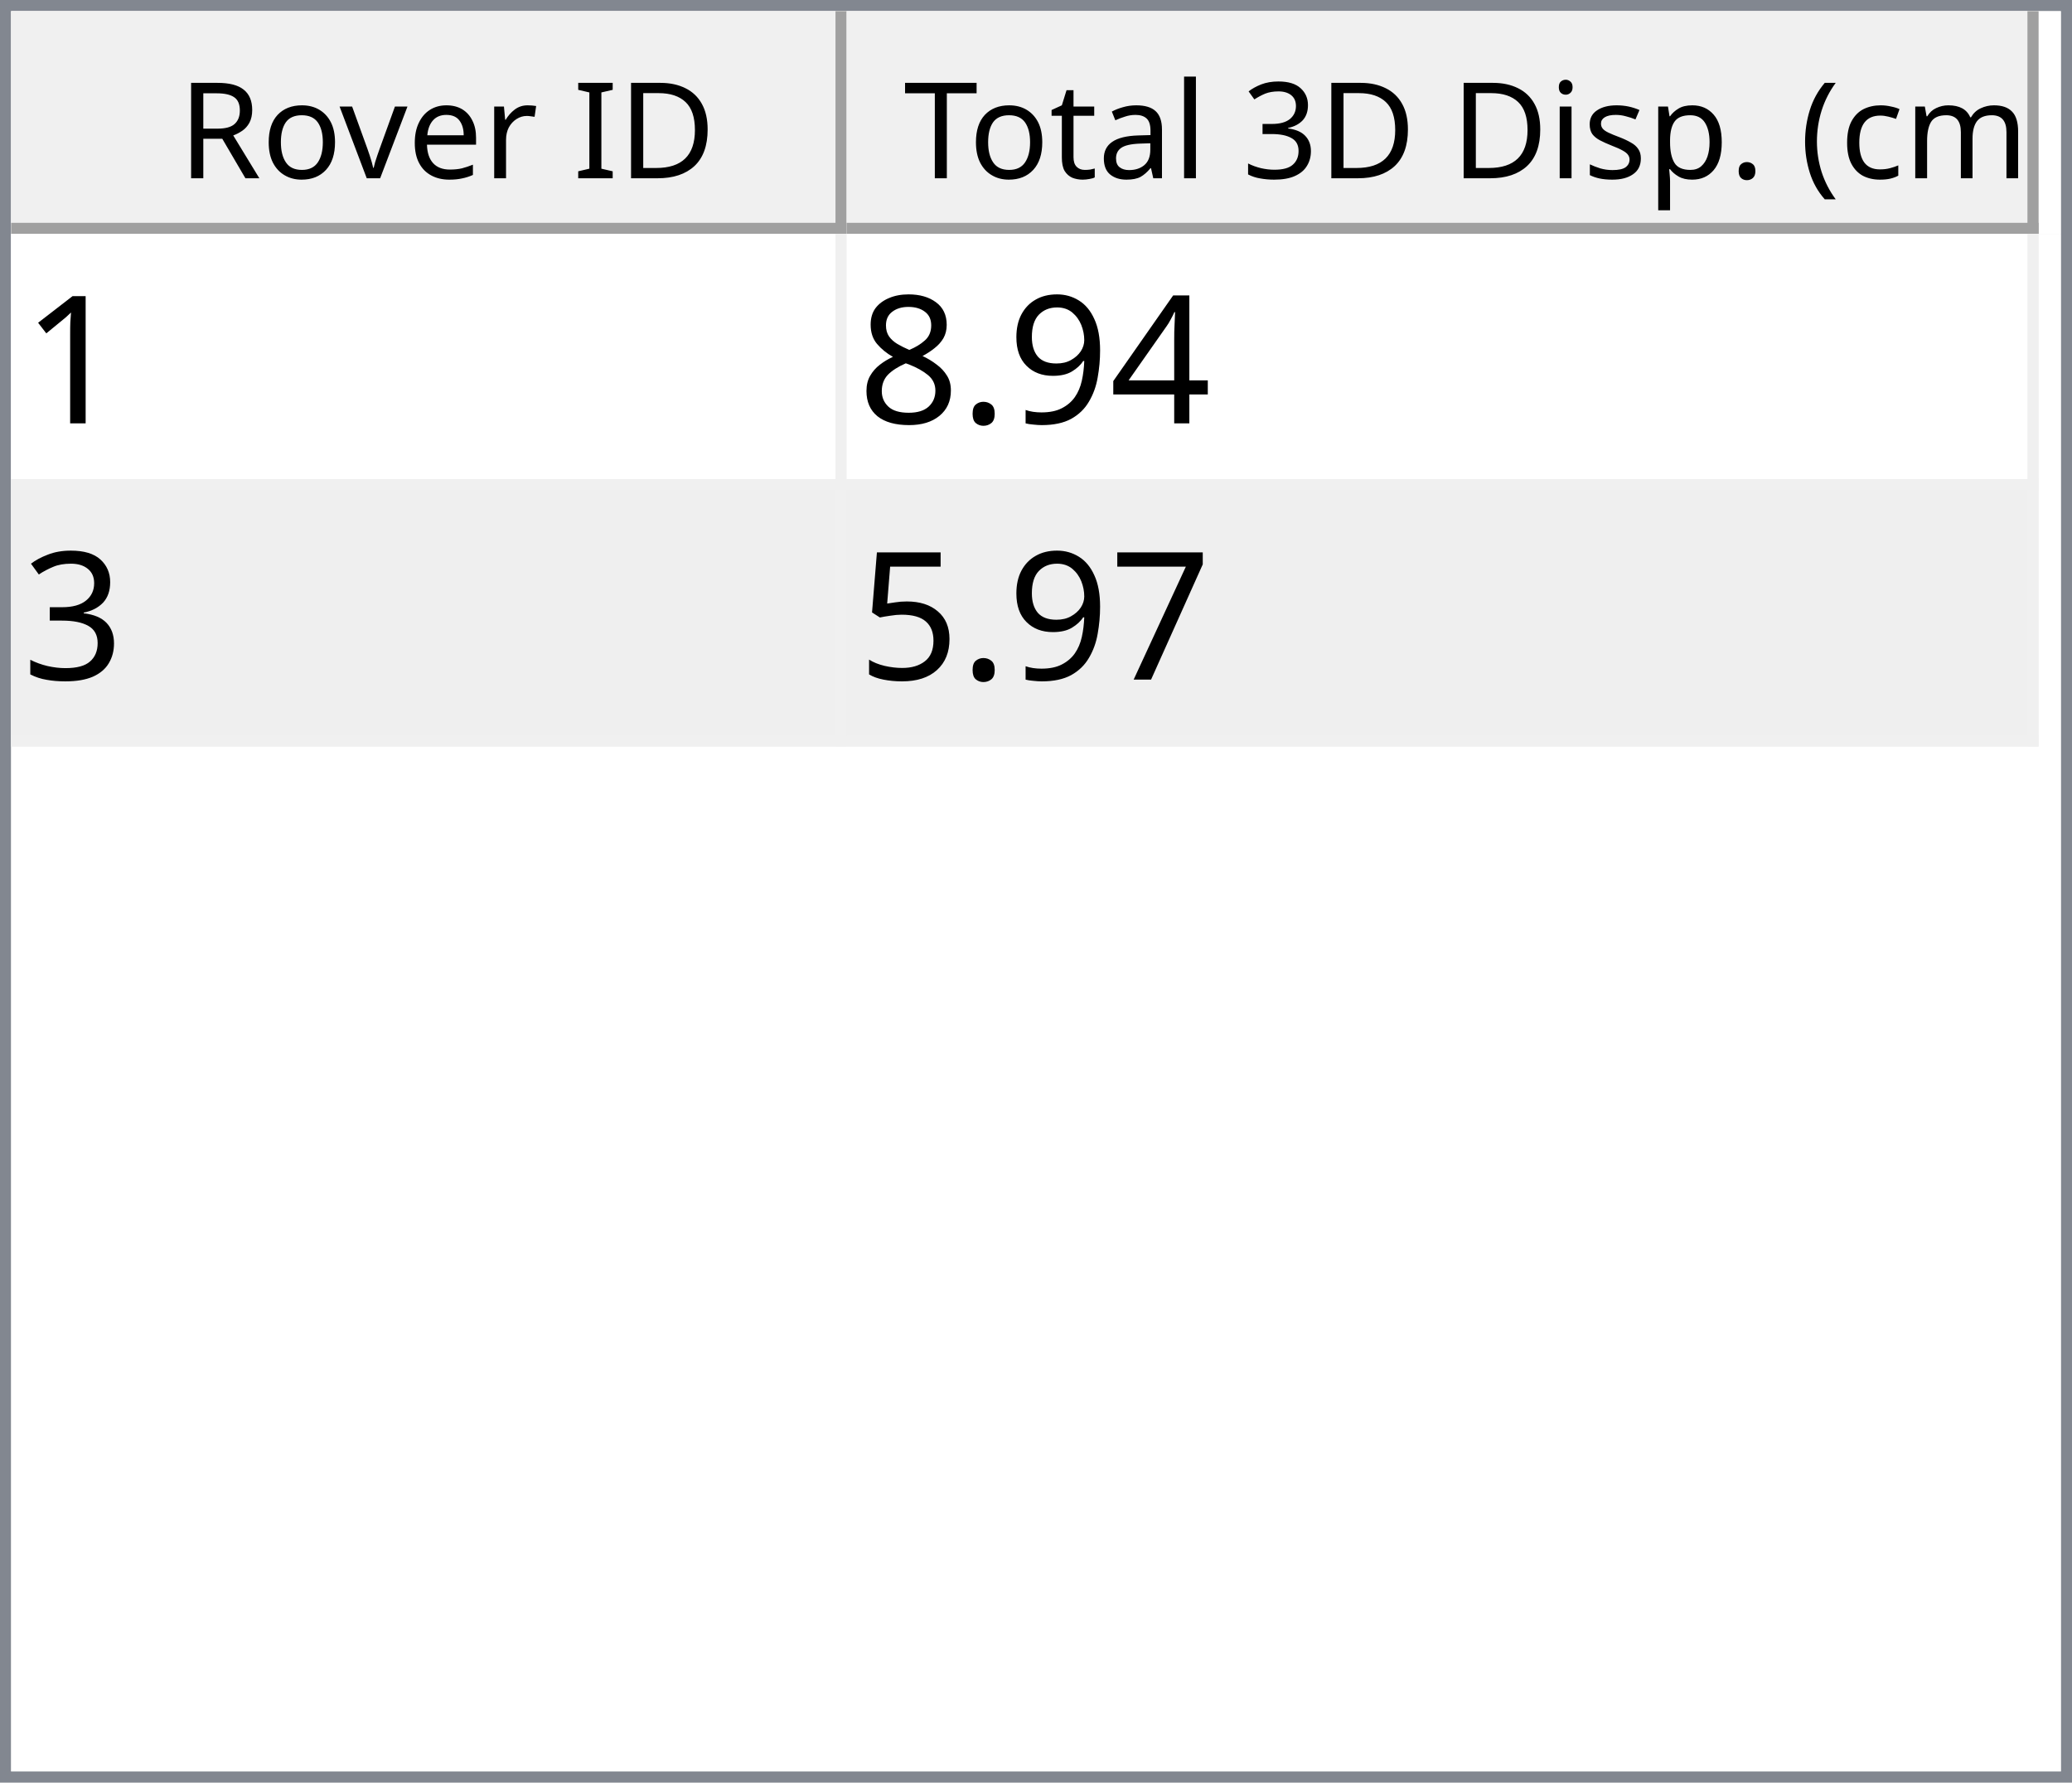
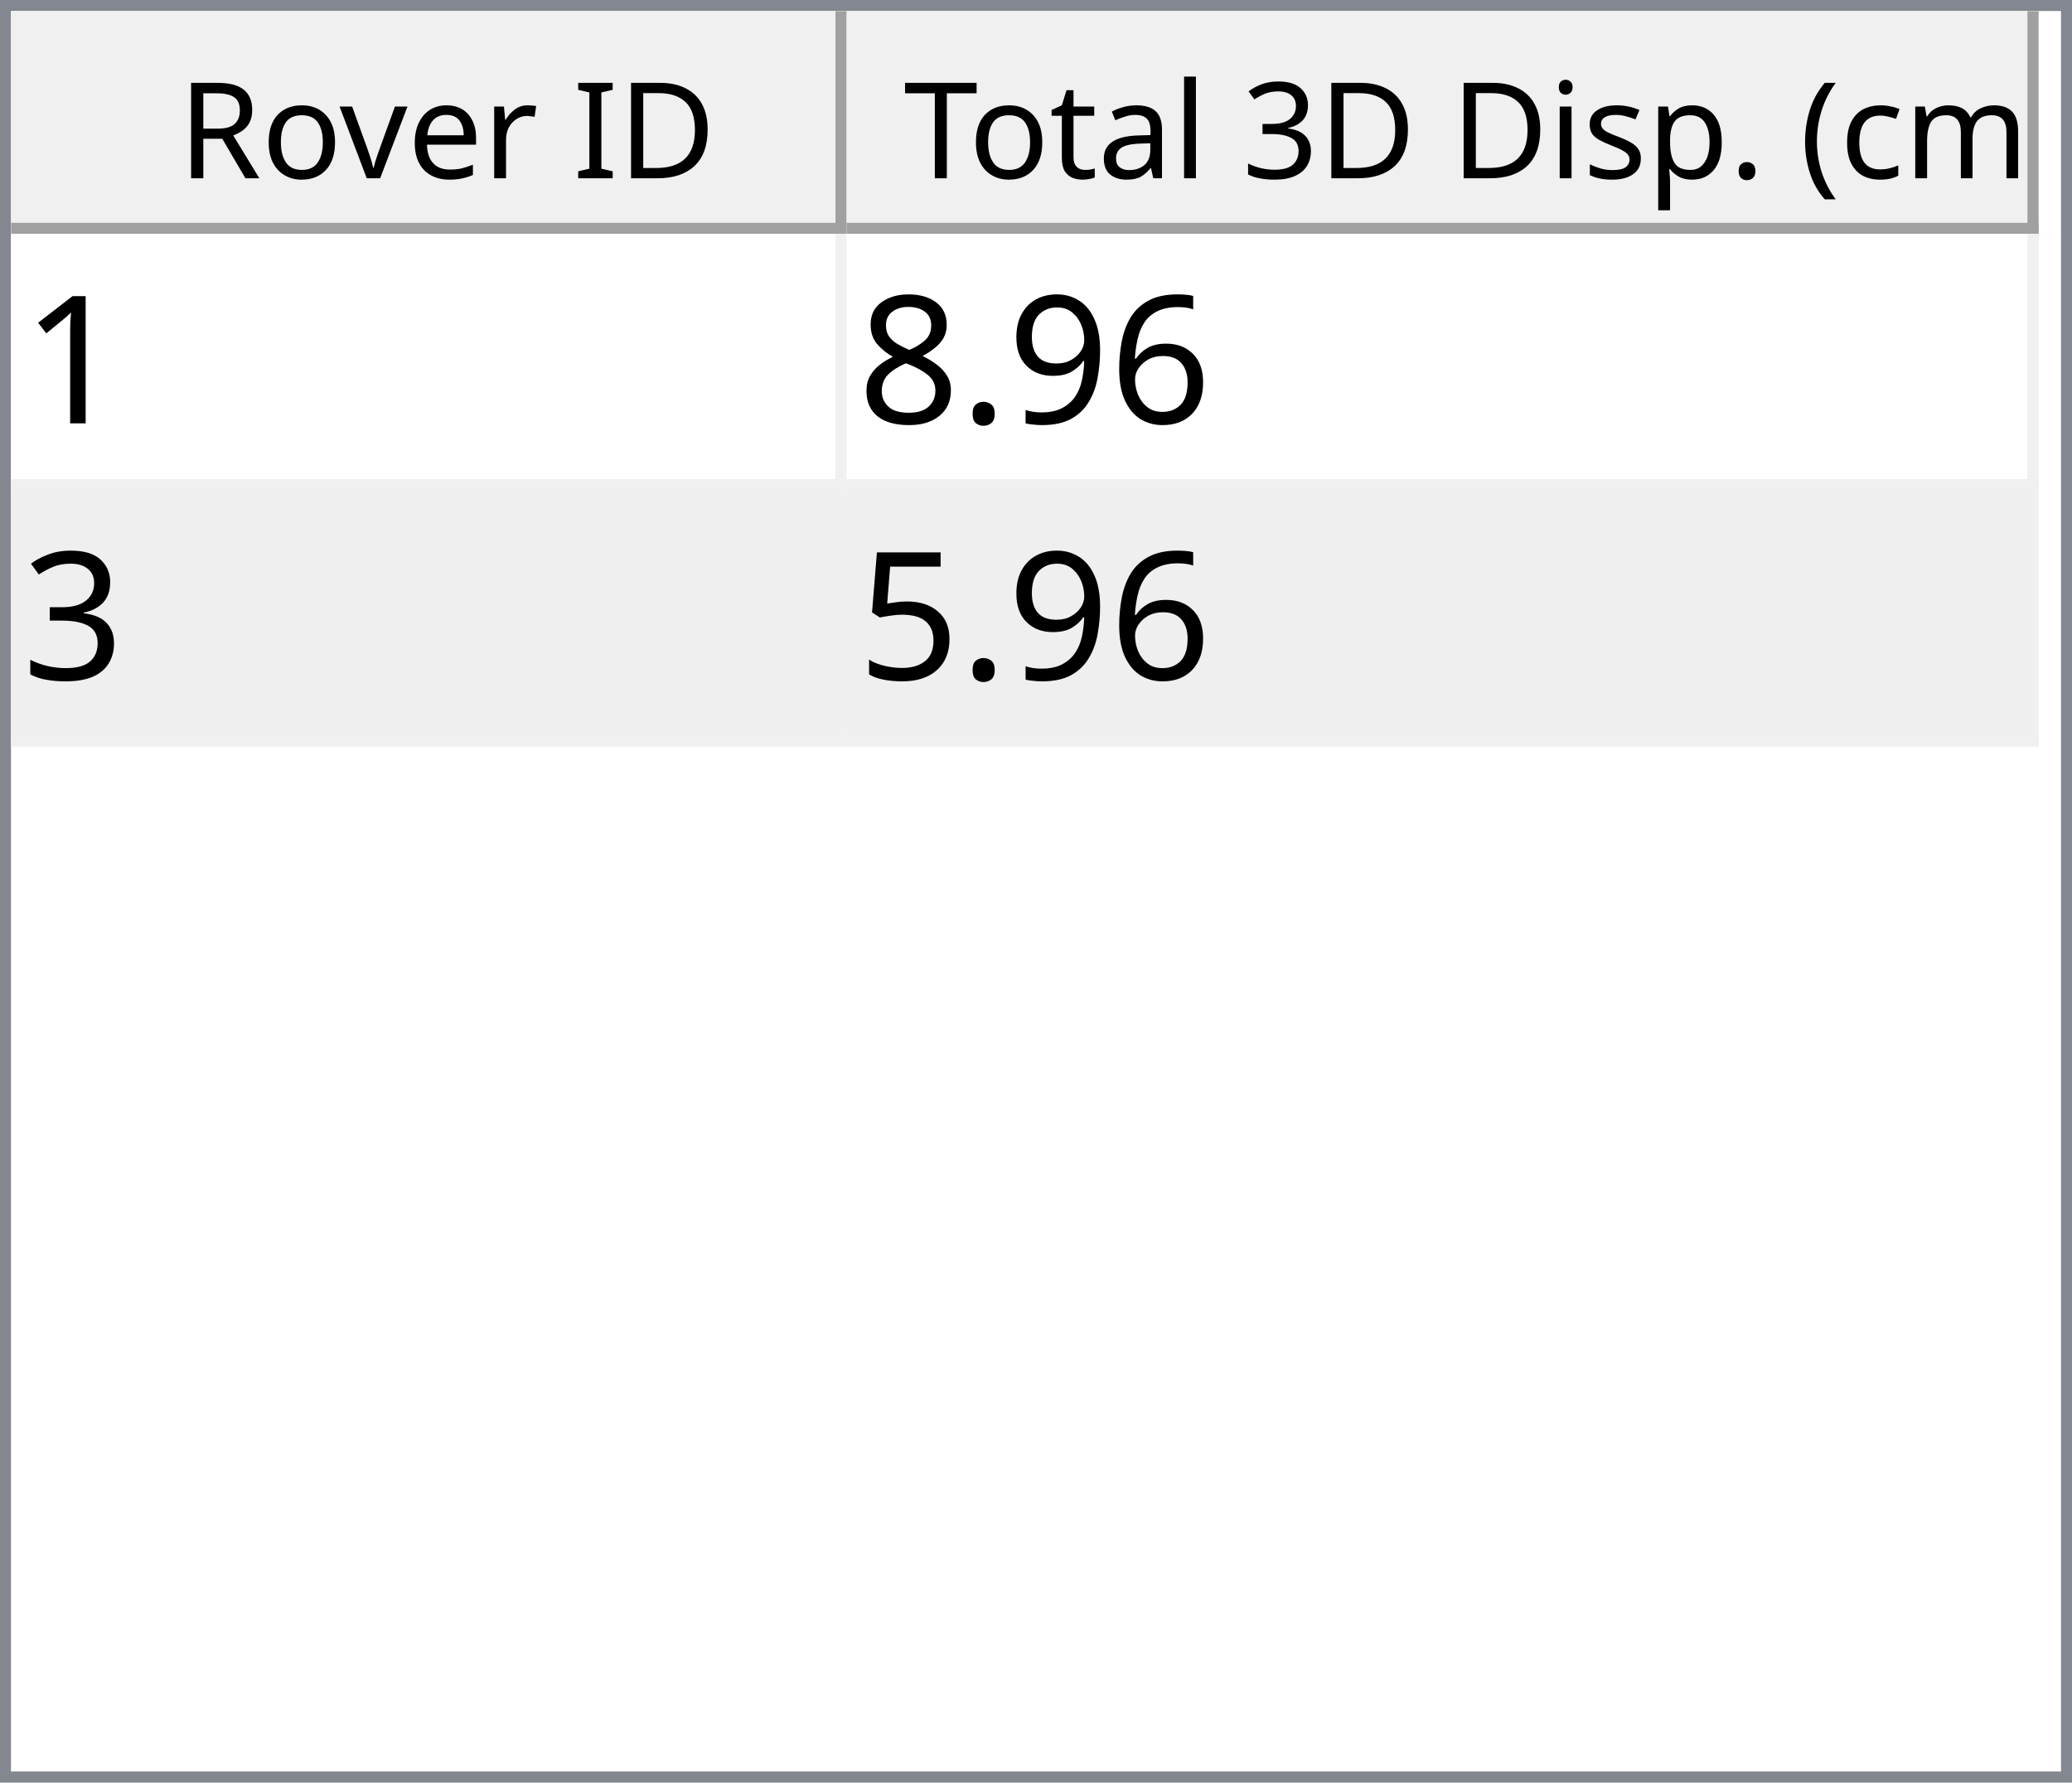
<svg xmlns="http://www.w3.org/2000/svg" style="fill-opacity:1; color-rendering:auto; color-interpolation:auto; text-rendering:auto; stroke:black; stroke-linecap:square; stroke-miterlimit:10; shape-rendering:auto; stroke-opacity:1; fill:black; stroke-dasharray:none; font-weight:normal; stroke-width:1; font-family:'Dialog'; font-style:normal; stroke-linejoin:miter; font-size:12px; stroke-dashoffset:0; image-rendering:auto;" width="186" height="160">
  <defs id="genericDefs" />
  <g>
    <defs id="defs1">
      <clipPath clipPathUnits="userSpaceOnUse" id="clipPath1">
        <path d="M0 0 L186 0 L186 160 L0 160 L0 0 Z" />
      </clipPath>
      <clipPath clipPathUnits="userSpaceOnUse" id="clipPath2">
        <path d="M0 0 L0 160 L186 160 L186 0 Z" />
      </clipPath>
      <clipPath clipPathUnits="userSpaceOnUse" id="clipPath3">
        <path d="M0 0 L0 20 L184 20 L184 0 Z" />
      </clipPath>
      <clipPath clipPathUnits="userSpaceOnUse" id="clipPath4">
        <path d="M0 0 L0 20 L75 20 L75 0 Z" />
      </clipPath>
      <clipPath clipPathUnits="userSpaceOnUse" id="clipPath5">
        <path d="M1 1 L1 19 L74 19 L74 1 Z" />
      </clipPath>
      <clipPath clipPathUnits="userSpaceOnUse" id="clipPath6">
        <path d="M0 0 L0 18 L73 18 L73 0 Z" />
      </clipPath>
      <clipPath clipPathUnits="userSpaceOnUse" id="clipPath7">
        <path d="M-0.5 -0.5 L-0.5 19.5 L74.5 19.5 L74.5 -0.5 Z" />
      </clipPath>
      <clipPath clipPathUnits="userSpaceOnUse" id="clipPath8">
        <path d="M0 0 L0 20 L107 20 L107 0 Z" />
      </clipPath>
      <clipPath clipPathUnits="userSpaceOnUse" id="clipPath9">
        <path d="M1 1 L1 19 L106 19 L106 1 Z" />
      </clipPath>
      <clipPath clipPathUnits="userSpaceOnUse" id="clipPath10">
        <path d="M0 0 L0 18 L105 18 L105 0 Z" />
      </clipPath>
      <clipPath clipPathUnits="userSpaceOnUse" id="clipPath11">
        <path d="M-0.5 -0.5 L-0.5 19.5 L106.5 19.5 L106.5 -0.5 Z" />
      </clipPath>
      <clipPath clipPathUnits="userSpaceOnUse" id="clipPath12">
        <path d="M0 0 L0 138 L184 138 L184 0 Z" />
      </clipPath>
      <clipPath clipPathUnits="userSpaceOnUse" id="clipPath13">
        <path d="M0 0 L0 46 L182 46 L182 0 Z" />
      </clipPath>
      <clipPath clipPathUnits="userSpaceOnUse" id="clipPath14">
        <path d="M-0.5 -0.5 L-0.5 45.5 L181.5 45.5 L181.5 -0.5 Z" />
      </clipPath>
      <clipPath clipPathUnits="userSpaceOnUse" id="clipPath15">
        <path d="M0 0 L0 22 L74 22 L74 0 Z" />
      </clipPath>
      <clipPath clipPathUnits="userSpaceOnUse" id="clipPath16">
        <path d="M0 0 L0 22 L106 22 L106 0 Z" />
      </clipPath>
      <font horiz-adv-x="64.551" id="font1">
        <font-face ascent="107.91" descent="25.098" units-per-em="100" style="font-style:normal; font-family:Segoe UI; font-weight:normal;" />
        <missing-glyph horiz-adv-x="64.551" d="M8.109 0 L8.109 68.266 L56.453 68.266 L56.453 0 L8.109 0 ZM15.328 7.234 L49.219 7.234 L49.219 61.031 L15.328 61.031 L15.328 7.234 Z" />
        <glyph unicode="D" horiz-adv-x="70.117" d="M9.188 0 L9.188 70.016 L28.516 70.016 Q65.531 70.016 65.531 35.891 Q65.531 19.672 55.25 9.836 Q44.969 0 27.734 0 L9.188 0 ZM17.391 62.594 L17.391 7.422 L27.828 7.422 Q41.609 7.422 49.273 14.797 Q56.938 22.172 56.938 35.688 Q56.938 62.594 28.328 62.594 L17.391 62.594 Z" />
        <glyph unicode="I" horiz-adv-x="26.611" d="M17.391 0 L9.188 0 L9.188 70.016 L17.391 70.016 L17.391 0 Z" />
        <glyph unicode=" " horiz-adv-x="27.393" d="" />
        <glyph unicode="r" horiz-adv-x="34.766" d="M34.188 41.891 Q32.078 43.5 28.125 43.5 Q23 43.5 19.555 38.672 Q16.109 33.844 16.109 25.484 L16.109 0 L8.109 0 L8.109 50 L16.109 50 L16.109 39.703 L16.312 39.703 Q18.016 44.969 21.531 47.922 Q25.047 50.875 29.391 50.875 Q32.516 50.875 34.188 50.203 L34.188 41.891 Z" />
        <glyph unicode="e" horiz-adv-x="52.295" d="M48.297 23 L12.984 23 Q13.188 14.656 17.484 10.109 Q21.781 5.562 29.297 5.562 Q37.75 5.562 44.828 11.141 L44.828 3.609 Q38.234 -1.172 27.391 -1.172 Q16.797 -1.172 10.742 5.641 Q4.688 12.453 4.688 24.812 Q4.688 36.469 11.305 43.82 Q17.922 51.172 27.734 51.172 Q37.547 51.172 42.922 44.828 Q48.297 38.484 48.297 27.203 L48.297 23 ZM40.094 29.781 Q40.047 36.719 36.75 40.578 Q33.453 44.438 27.594 44.438 Q21.922 44.438 17.969 40.383 Q14.016 36.328 13.094 29.781 L40.094 29.781 Z" />
        <glyph unicode="v" horiz-adv-x="47.9" d="M47.406 50 L27.484 0 L19.625 0 L0.688 50 L9.469 50 L22.172 13.672 Q23.578 9.672 23.922 6.688 L24.125 6.688 Q24.609 10.453 25.688 13.484 L38.969 50 L47.406 50 Z" />
        <glyph unicode="o" horiz-adv-x="58.594" d="M29 -1.172 Q17.922 -1.172 11.305 5.836 Q4.688 12.844 4.688 24.422 Q4.688 37.016 11.57 44.094 Q18.453 51.172 30.172 51.172 Q41.359 51.172 47.633 44.289 Q53.906 37.406 53.906 25.203 Q53.906 13.234 47.141 6.031 Q40.375 -1.172 29 -1.172 ZM29.594 44.438 Q21.875 44.438 17.383 39.188 Q12.891 33.938 12.891 24.703 Q12.891 15.828 17.43 10.695 Q21.969 5.562 29.594 5.562 Q37.359 5.562 41.531 10.594 Q45.703 15.625 45.703 24.906 Q45.703 34.281 41.531 39.359 Q37.359 44.438 29.594 44.438 Z" />
        <glyph unicode="R" horiz-adv-x="59.814" d="M59.375 0 L49.609 0 L37.891 19.625 Q36.281 22.359 34.766 24.289 Q33.25 26.219 31.664 27.438 Q30.078 28.656 28.25 29.219 Q26.422 29.781 24.125 29.781 L17.391 29.781 L17.391 0 L9.188 0 L9.188 70.016 L30.078 70.016 Q34.672 70.016 38.555 68.867 Q42.438 67.719 45.289 65.375 Q48.141 63.031 49.758 59.547 Q51.375 56.062 51.375 51.375 Q51.375 47.703 50.273 44.656 Q49.172 41.609 47.148 39.211 Q45.125 36.812 42.266 35.133 Q39.406 33.453 35.844 32.516 L35.844 32.328 Q37.594 31.547 38.891 30.547 Q40.188 29.547 41.359 28.18 Q42.531 26.812 43.68 25.078 Q44.828 23.344 46.234 21.047 L59.375 0 ZM17.391 62.594 L17.391 37.203 L28.516 37.203 Q31.594 37.203 34.203 38.133 Q36.812 39.062 38.719 40.797 Q40.625 42.531 41.703 45.047 Q42.781 47.562 42.781 50.688 Q42.781 56.297 39.141 59.445 Q35.5 62.594 28.609 62.594 L17.391 62.594 Z" />
        <glyph unicode=")" horiz-adv-x="30.176" d="M8.297 -15.922 L1.172 -15.922 Q16.406 2.344 16.406 26.812 Q16.406 51.469 1.078 70.016 L8.297 70.016 Q23.531 52.156 23.531 26.703 Q23.531 1.375 8.297 -15.922 Z" />
        <glyph unicode="m" horiz-adv-x="86.133" d="M79.109 0 L71.094 0 L71.094 28.719 Q71.094 37.016 68.531 40.727 Q65.969 44.438 59.906 44.438 Q54.781 44.438 51.195 39.75 Q47.609 35.062 47.609 28.516 L47.609 0 L39.594 0 L39.594 29.688 Q39.594 44.438 28.219 44.438 Q22.953 44.438 19.531 40.016 Q16.109 35.594 16.109 28.516 L16.109 0 L8.109 0 L8.109 50 L16.109 50 L16.109 42.094 L16.312 42.094 Q21.625 51.172 31.844 51.172 Q36.969 51.172 40.773 48.312 Q44.578 45.453 46 40.828 Q51.562 51.172 62.594 51.172 Q79.109 51.172 79.109 30.812 L79.109 0 Z" />
        <glyph unicode="c" horiz-adv-x="46.191" d="M42.188 2.297 Q36.422 -1.172 28.516 -1.172 Q17.828 -1.172 11.258 5.789 Q4.688 12.75 4.688 23.828 Q4.688 36.188 11.766 43.68 Q18.844 51.172 30.672 51.172 Q37.25 51.172 42.281 48.734 L42.281 40.531 Q36.719 44.438 30.375 44.438 Q22.703 44.438 17.797 38.945 Q12.891 33.453 12.891 24.516 Q12.891 15.719 17.508 10.641 Q22.125 5.562 29.891 5.562 Q36.422 5.562 42.188 9.906 L42.188 2.297 Z" />
        <glyph unicode="(" horiz-adv-x="30.176" d="M29.109 -15.922 L21.969 -15.922 Q6.844 1.375 6.844 26.703 Q6.844 52.156 21.969 70.016 L29.203 70.016 Q13.875 51.469 13.875 26.812 Q13.875 2.344 29.109 -15.922 Z" />
        <glyph unicode="." horiz-adv-x="21.68" d="M10.891 -1.078 Q8.641 -1.078 7.055 0.539 Q5.469 2.156 5.469 4.391 Q5.469 6.641 7.055 8.273 Q8.641 9.906 10.891 9.906 Q13.188 9.906 14.797 8.273 Q16.406 6.641 16.406 4.391 Q16.406 2.156 14.797 0.539 Q13.188 -1.078 10.891 -1.078 Z" />
        <glyph unicode="p" horiz-adv-x="58.789" d="M16.312 7.234 L16.109 7.234 L16.109 -23 L8.109 -23 L8.109 50 L16.109 50 L16.109 41.219 L16.312 41.219 Q22.219 51.172 33.594 51.172 Q43.266 51.172 48.688 44.461 Q54.109 37.75 54.109 26.469 Q54.109 13.922 48 6.375 Q41.891 -1.172 31.297 -1.172 Q21.578 -1.172 16.312 7.234 ZM16.109 27.391 L16.109 20.406 Q16.109 14.203 20.141 9.883 Q24.172 5.562 30.375 5.562 Q37.641 5.562 41.773 11.133 Q45.906 16.703 45.906 26.609 Q45.906 34.969 42.047 39.703 Q38.188 44.438 31.594 44.438 Q24.609 44.438 20.359 39.578 Q16.109 34.719 16.109 27.391 Z" />
        <glyph unicode="s" horiz-adv-x="42.432" d="M5.078 1.812 L5.078 10.406 Q11.625 5.562 19.484 5.562 Q30.031 5.562 30.031 12.594 Q30.031 14.594 29.125 15.992 Q28.219 17.391 26.68 18.461 Q25.141 19.531 23.07 20.383 Q21 21.234 18.609 22.172 Q15.281 23.484 12.766 24.828 Q10.25 26.172 8.57 27.859 Q6.891 29.547 6.031 31.695 Q5.172 33.844 5.172 36.719 Q5.172 40.234 6.789 42.945 Q8.406 45.656 11.086 47.484 Q13.766 49.312 17.211 50.242 Q20.656 51.172 24.312 51.172 Q30.812 51.172 35.938 48.922 L35.938 40.828 Q30.422 44.438 23.25 44.438 Q21 44.438 19.195 43.922 Q17.391 43.406 16.094 42.477 Q14.797 41.547 14.086 40.258 Q13.375 38.969 13.375 37.406 Q13.375 35.453 14.086 34.133 Q14.797 32.812 16.164 31.789 Q17.531 30.766 19.484 29.938 Q21.438 29.109 23.922 28.125 Q27.25 26.859 29.883 25.516 Q32.516 24.172 34.375 22.484 Q36.234 20.797 37.234 18.602 Q38.234 16.406 38.234 13.375 Q38.234 9.672 36.602 6.938 Q34.969 4.203 32.234 2.398 Q29.5 0.594 25.93 -0.289 Q22.359 -1.172 18.453 -1.172 Q10.75 -1.172 5.078 1.812 Z" />
        <glyph unicode="i" horiz-adv-x="24.219" d="M12.203 62.703 Q10.062 62.703 8.547 64.164 Q7.031 65.625 7.031 67.875 Q7.031 70.125 8.547 71.609 Q10.062 73.094 12.203 73.094 Q14.406 73.094 15.945 71.609 Q17.484 70.125 17.484 67.875 Q17.484 65.719 15.945 64.211 Q14.406 62.703 12.203 62.703 ZM16.109 0 L8.109 0 L8.109 50 L16.109 50 L16.109 0 Z" />
        <glyph unicode="3" horiz-adv-x="53.906" d="M46.531 19.828 Q46.531 15.094 44.75 11.211 Q42.969 7.328 39.719 4.57 Q36.469 1.812 31.93 0.297 Q27.391 -1.219 21.922 -1.219 Q11.922 -1.219 6 2.594 L6 11.188 Q13.094 5.609 22.219 5.609 Q25.875 5.609 28.828 6.539 Q31.781 7.469 33.906 9.227 Q36.031 10.984 37.18 13.477 Q38.328 15.969 38.328 19.094 Q38.328 32.812 18.797 32.812 L12.984 32.812 L12.984 39.594 L18.5 39.594 Q35.797 39.594 35.797 52.484 Q35.797 64.406 22.609 64.406 Q15.188 64.406 8.688 59.422 L8.688 67.188 Q15.375 71.188 24.609 71.188 Q29 71.188 32.57 69.969 Q36.141 68.75 38.68 66.555 Q41.219 64.359 42.609 61.281 Q44 58.203 44 54.5 Q44 40.672 30.031 36.719 L30.031 36.531 Q33.594 36.141 36.625 34.797 Q39.656 33.453 41.852 31.305 Q44.047 29.156 45.289 26.25 Q46.531 23.344 46.531 19.828 Z" />
        <glyph unicode="l" horiz-adv-x="24.219" d="M16.109 0 L8.109 0 L8.109 74.031 L16.109 74.031 L16.109 0 Z" />
        <glyph unicode="a" horiz-adv-x="50.879" d="M43.891 0 L35.891 0 L35.891 7.812 L35.688 7.812 Q30.469 -1.172 20.312 -1.172 Q12.844 -1.172 8.617 2.781 Q4.391 6.734 4.391 13.281 Q4.391 27.297 20.906 29.594 L35.891 31.688 Q35.891 44.438 25.594 44.438 Q16.547 44.438 9.281 38.281 L9.281 46.484 Q16.656 51.172 26.266 51.172 Q43.891 51.172 43.891 32.516 L43.891 0 ZM35.891 25.297 L23.828 23.641 Q18.266 22.859 15.43 20.875 Q12.594 18.891 12.594 13.875 Q12.594 10.203 15.211 7.883 Q17.828 5.562 22.172 5.562 Q28.125 5.562 32.008 9.742 Q35.891 13.922 35.891 20.312 L35.891 25.297 Z" />
        <glyph unicode="t" horiz-adv-x="33.887" d="M31.297 0.484 Q28.469 -1.078 23.828 -1.078 Q10.688 -1.078 10.688 13.578 L10.688 43.172 L2.094 43.172 L2.094 50 L10.688 50 L10.688 62.203 L18.703 64.797 L18.703 50 L31.297 50 L31.297 43.172 L18.703 43.172 L18.703 14.984 Q18.703 9.969 20.414 7.82 Q22.125 5.672 26.078 5.672 Q29.109 5.672 31.297 7.328 L31.297 0.484 Z" />
        <glyph unicode="T" horiz-adv-x="52.393" d="M50.594 62.594 L30.375 62.594 L30.375 0 L22.172 0 L22.172 62.594 L2 62.594 L2 70.016 L50.594 70.016 L50.594 62.594 Z" />
      </font>
      <font horiz-adv-x="75.0" id="font2">
        <font-face ascent="100.537" descent="21.973" units-per-em="100" style="font-style:normal; font-family:sans-serif; font-weight:normal;" />
        <missing-glyph horiz-adv-x="75.0" d="M12.5 0 L12.5 62.5 L62.5 62.5 L62.5 0 L12.5 0 ZM14.062 1.562 L60.938 1.562 L60.938 60.938 L14.062 60.938 L14.062 1.562 Z" />
        <glyph unicode="1" horiz-adv-x="55.615" d="M37.25 0 L28.469 0 L28.469 56 Q25.297 52.984 20.141 49.953 Q14.984 46.922 10.891 45.406 L10.891 53.906 Q18.266 57.375 23.781 62.305 Q29.297 67.234 31.594 71.875 L37.25 71.875 L37.25 0 Z" />
-         <glyph unicode="4" horiz-adv-x="55.615" d="M32.328 0 L32.328 17.141 L1.266 17.141 L1.266 25.203 L33.938 71.578 L41.109 71.578 L41.109 25.203 L50.781 25.203 L50.781 17.141 L41.109 17.141 L41.109 0 L32.328 0 ZM32.328 25.203 L32.328 57.469 L9.906 25.203 L32.328 25.203 Z" />
+         <glyph unicode="6" horiz-adv-x="55.615" d="M49.75 54.047 L41.016 53.375 Q39.844 58.547 37.703 60.891 Q34.125 64.656 28.906 64.656 Q24.703 64.656 21.531 62.312 Q17.391 59.281 14.992 53.469 Q12.594 47.656 12.5 36.922 Q15.672 41.75 20.266 44.094 Q24.859 46.438 29.891 46.438 Q38.672 46.438 44.852 39.969 Q51.031 33.5 51.031 23.25 Q51.031 16.5 48.125 10.719 Q45.219 4.938 40.141 1.859 Q35.062 -1.219 28.609 -1.219 Q17.625 -1.219 10.695 6.859 Q3.766 14.938 3.766 33.5 Q3.766 54.25 11.422 63.672 Q18.109 71.875 29.438 71.875 Q37.891 71.875 43.289 67.141 Q48.688 62.406 49.75 54.047 ZM13.875 23.188 Q13.875 18.656 15.797 14.508 Q17.719 10.359 21.188 8.18 Q24.656 6 28.469 6 Q34.031 6 38.039 10.492 Q42.047 14.984 42.047 22.703 Q42.047 30.125 38.086 34.398 Q34.125 38.672 28.125 38.672 Q22.172 38.672 18.023 34.398 Q13.875 30.125 13.875 23.188 Z" />
        <glyph unicode="9" horiz-adv-x="55.615" d="M5.469 16.547 L13.922 17.328 Q14.984 11.375 18.016 8.688 Q21.047 6 25.781 6 Q29.828 6 32.883 7.859 Q35.938 9.719 37.891 12.82 Q39.844 15.922 41.164 21.195 Q42.484 26.469 42.484 31.938 Q42.484 32.516 42.438 33.688 Q39.797 29.5 35.234 26.883 Q30.672 24.266 25.344 24.266 Q16.453 24.266 10.305 30.711 Q4.156 37.156 4.156 47.703 Q4.156 58.594 10.578 65.234 Q17 71.875 26.656 71.875 Q33.641 71.875 39.43 68.117 Q45.219 64.359 48.219 57.398 Q51.219 50.438 51.219 37.25 Q51.219 23.531 48.242 15.406 Q45.266 7.281 39.383 3.031 Q33.5 -1.219 25.594 -1.219 Q17.188 -1.219 11.867 3.445 Q6.547 8.109 5.469 16.547 ZM41.453 48.141 Q41.453 55.719 37.43 60.156 Q33.406 64.594 27.734 64.594 Q21.875 64.594 17.531 59.812 Q13.188 55.031 13.188 47.406 Q13.188 40.578 17.312 36.305 Q21.438 32.031 27.484 32.031 Q33.594 32.031 37.523 36.305 Q41.453 40.578 41.453 48.141 Z" />
        <glyph unicode="." horiz-adv-x="27.783" d="M9.078 0 L9.078 10.016 L19.094 10.016 L19.094 0 L9.078 0 Z" />
        <glyph unicode="8" horiz-adv-x="55.615" d="M17.672 38.812 Q12.203 40.828 9.57 44.539 Q6.938 48.25 6.938 53.422 Q6.938 61.234 12.555 66.555 Q18.172 71.875 27.484 71.875 Q36.859 71.875 42.578 66.43 Q48.297 60.984 48.297 53.172 Q48.297 48.188 45.68 44.508 Q43.062 40.828 37.75 38.812 Q44.344 36.672 47.781 31.883 Q51.219 27.094 51.219 20.453 Q51.219 11.281 44.727 5.031 Q38.234 -1.219 27.641 -1.219 Q17.047 -1.219 10.547 5.055 Q4.047 11.328 4.047 20.703 Q4.047 27.688 7.594 32.398 Q11.141 37.109 17.672 38.812 ZM15.922 53.719 Q15.922 48.641 19.195 45.414 Q22.469 42.188 27.688 42.188 Q32.766 42.188 36.016 45.383 Q39.266 48.578 39.266 53.219 Q39.266 58.062 35.914 61.359 Q32.562 64.656 27.594 64.656 Q22.562 64.656 19.242 61.43 Q15.922 58.203 15.922 53.719 ZM13.094 20.656 Q13.094 16.891 14.875 13.375 Q16.656 9.859 20.172 7.93 Q23.688 6 27.734 6 Q34.031 6 38.133 10.055 Q42.234 14.109 42.234 20.359 Q42.234 26.703 38.016 30.859 Q33.797 35.016 27.438 35.016 Q21.234 35.016 17.164 30.914 Q13.094 26.812 13.094 20.656 Z" />
        <glyph unicode="3" horiz-adv-x="55.615" d="M4.203 18.891 L12.984 20.062 Q14.5 12.594 18.141 9.297 Q21.781 6 27 6 Q33.203 6 37.477 10.297 Q41.75 14.594 41.75 20.953 Q41.75 27 37.797 30.93 Q33.844 34.859 27.734 34.859 Q25.25 34.859 21.531 33.891 L22.516 41.609 Q23.391 41.5 23.922 41.5 Q29.547 41.5 34.039 44.43 Q38.531 47.359 38.531 53.469 Q38.531 58.297 35.258 61.477 Q31.984 64.656 26.812 64.656 Q21.688 64.656 18.266 61.43 Q14.844 58.203 13.875 51.766 L5.078 53.328 Q6.688 62.156 12.398 67.016 Q18.109 71.875 26.609 71.875 Q32.469 71.875 37.398 69.359 Q42.328 66.844 44.945 62.5 Q47.562 58.156 47.562 53.266 Q47.562 48.641 45.07 44.828 Q42.578 41.016 37.703 38.766 Q44.047 37.312 47.562 32.695 Q51.078 28.078 51.078 21.141 Q51.078 11.766 44.242 5.25 Q37.406 -1.266 26.953 -1.266 Q17.531 -1.266 11.305 4.352 Q5.078 9.969 4.203 18.891 Z" />
-         <glyph unicode="7" horiz-adv-x="55.615" d="M4.734 62.203 L4.734 70.656 L51.078 70.656 L51.078 63.812 Q44.234 56.547 37.523 44.484 Q30.812 32.422 27.156 19.672 Q24.516 10.688 23.781 0 L14.75 0 Q14.891 8.453 18.062 20.414 Q21.234 32.375 27.172 43.484 Q33.109 54.594 39.797 62.203 L4.734 62.203 Z" />
        <glyph unicode="5" horiz-adv-x="55.615" d="M4.156 18.75 L13.375 19.531 Q14.406 12.797 18.141 9.398 Q21.875 6 27.156 6 Q33.5 6 37.891 10.789 Q42.281 15.578 42.281 23.484 Q42.281 31 38.062 35.352 Q33.844 39.703 27 39.703 Q22.75 39.703 19.336 37.773 Q15.922 35.844 13.969 32.766 L5.719 33.844 L12.641 70.609 L48.25 70.609 L48.25 62.203 L19.672 62.203 L15.828 42.969 Q22.266 47.469 29.344 47.469 Q38.719 47.469 45.164 40.969 Q51.609 34.469 51.609 24.266 Q51.609 14.547 45.953 7.469 Q39.062 -1.219 27.156 -1.219 Q17.391 -1.219 11.211 4.25 Q5.031 9.719 4.156 18.75 Z" />
      </font>
    </defs>
    <g style="fill:white; stroke:white;">
      <rect x="0" y="0" width="186" style="clip-path:url(#clipPath1); stroke:none;" height="160" />
    </g>
    <g style="fill:white; text-rendering:optimizeSpeed; color-rendering:optimizeSpeed; image-rendering:optimizeSpeed; shape-rendering:crispEdges; stroke:white; color-interpolation:sRGB;">
      <rect x="0" width="186" height="160" y="0" style="stroke:none;" />
      <path style="stroke:none;" d="M0 160 L186 160 L186 0 L0 0 Z" />
    </g>
    <g style="fill:rgb(240,240,240); font-family:'Segoe UI'; stroke:rgb(240,240,240);">
      <rect x="0" y="0" width="186" style="clip-path:url(#clipPath2); stroke:none;" height="160" />
    </g>
    <g style="fill:rgb(130,135,144); font-family:'Segoe UI'; stroke:rgb(130,135,144);">
      <path d="M0 0 L186 0 L186 160 L0 160 L0 0 ZM1 1 L185 1 L185 159 L1 159 L1 1 Z" style="fill-rule:evenodd; clip-path:url(#clipPath2); stroke:none;" />
    </g>
    <g style="fill:white; font-family:'Segoe UI'; stroke:white;" transform="translate(1,1)">
      <rect x="0" y="0" width="184" style="clip-path:url(#clipPath3); stroke:none;" height="20" />
    </g>
    <g style="fill:rgb(240,240,240); font-family:'Segoe UI'; stroke:rgb(240,240,240);" transform="translate(1,1)">
      <rect x="0" y="0" width="75" style="clip-path:url(#clipPath4); stroke:none;" height="20" />
    </g>
    <g style="font-family:'Segoe UI';" transform="translate(2,2)">
      <text x="14" xml:space="preserve" y="14" style="clip-path:url(#clipPath6); stroke:none;">Rover ID</text>
    </g>
    <g style="fill:rgb(160,160,160); font-family:'Segoe UI'; stroke:rgb(160,160,160); stroke-linejoin:bevel;" transform="translate(1.5,1.5)">
      <line x1="74" x2="74" y1="0" style="fill:none; clip-path:url(#clipPath7);" y2="19" />
    </g>
    <g style="fill:rgb(160,160,160); font-family:'Segoe UI'; stroke:rgb(160,160,160); stroke-linejoin:bevel;" transform="matrix(1,0,0,1,1,1) translate(0.5,0.5)">
      <line x1="0" x2="74" y1="19" style="fill:none; clip-path:url(#clipPath7);" y2="19" />
    </g>
    <g style="fill:rgb(240,240,240); font-family:'Segoe UI'; stroke:rgb(240,240,240);" transform="translate(76,1)">
      <rect x="0" y="0" width="107" style="clip-path:url(#clipPath8); stroke:none;" height="20" />
    </g>
    <g style="font-family:'Segoe UI';" transform="translate(77,2)">
      <text x="1" xml:space="preserve" y="14" style="clip-path:url(#clipPath10); stroke:none;"> Total 3D Disp. (cm)</text>
    </g>
    <g style="fill:rgb(160,160,160); font-family:'Segoe UI'; stroke:rgb(160,160,160); stroke-linejoin:bevel;" transform="translate(76.5,1.5)">
      <line x1="106" x2="106" y1="0" style="fill:none; clip-path:url(#clipPath11);" y2="19" />
    </g>
    <g style="fill:rgb(160,160,160); font-family:'Segoe UI'; stroke:rgb(160,160,160); stroke-linejoin:bevel;" transform="matrix(1,0,0,1,76,1) translate(0.5,0.5)">
      <line x1="0" x2="106" y1="19" style="fill:none; clip-path:url(#clipPath11);" y2="19" />
    </g>
    <g style="fill:white; font-family:'Segoe UI'; stroke:white;" transform="translate(1,21)">
      <rect x="0" y="0" width="184" style="clip-path:url(#clipPath12); stroke:none;" height="138" />
    </g>
    <g style="fill:rgb(240,240,240); font-size:16px; font-family:sans-serif; stroke:rgb(240,240,240);" transform="translate(1,21)">
      <rect x="0" y="0" width="182" style="clip-path:url(#clipPath13); stroke:none;" height="46" />
      <line transform="translate(0.5,0.5)" x1="0" x2="181" y1="22" style="clip-path:url(#clipPath14); fill:none; stroke-linejoin:bevel;" y2="22" />
    </g>
    <g transform="matrix(1,0,0,1,1,21) translate(0.5,0.5)" style="fill:rgb(240,240,240); font-size:16px; font-family:sans-serif; stroke:rgb(240,240,240); stroke-linejoin:bevel;">
      <line x1="0" x2="181" y1="45" style="fill:none; clip-path:url(#clipPath14);" y2="45" />
    </g>
    <g transform="matrix(1,0,0,1,1,21) translate(0.5,0.5)" style="fill:rgb(240,240,240); font-size:16px; font-family:sans-serif; stroke:rgb(240,240,240); stroke-linejoin:bevel;">
      <line x1="74" x2="74" y1="0" style="fill:none; clip-path:url(#clipPath14);" y2="45" />
    </g>
    <g transform="matrix(1,0,0,1,1,21) translate(0.5,0.5)" style="fill:rgb(240,240,240); font-size:16px; font-family:sans-serif; stroke:rgb(240,240,240); stroke-linejoin:bevel;">
      <line x1="181" x2="181" y1="0" style="fill:none; clip-path:url(#clipPath14);" y2="45" />
    </g>
    <g style="fill:white; font-size:16px; font-family:sans-serif; stroke:white;" transform="matrix(1,0,0,1,1,21)">
      <rect x="0" y="0" width="74" style="clip-path:url(#clipPath15); stroke:none;" height="22" />
      <text x="1" y="17" style="fill:black; clip-path:url(#clipPath15); stroke:none;" xml:space="preserve">1</text>
    </g>
    <g style="fill:white; font-size:16px; font-family:sans-serif; stroke:white;" transform="matrix(1,0,0,1,1,21) translate(75,0)">
      <rect x="0" y="0" width="106" style="clip-path:url(#clipPath16); stroke:none;" height="22" />
-       <text x="1" y="17" style="fill:black; clip-path:url(#clipPath16); stroke:none;" xml:space="preserve">8.94</text>
+       <text x="1" y="17" style="fill:black; clip-path:url(#clipPath16); stroke:none;" xml:space="preserve">8.96</text>
    </g>
    <g style="fill:rgb(239,239,239); font-size:16px; font-family:sans-serif; stroke:rgb(239,239,239);" transform="matrix(1,0,0,1,1,21) translate(0,23)">
      <rect x="0" y="0" width="74" style="clip-path:url(#clipPath15); stroke:none;" height="22" />
      <text x="1" y="17" style="fill:black; clip-path:url(#clipPath15); stroke:none;" xml:space="preserve">3</text>
    </g>
    <g style="fill:rgb(239,239,239); font-size:16px; font-family:sans-serif; stroke:rgb(239,239,239);" transform="matrix(1,0,0,1,1,21) translate(75,23)">
      <rect x="0" y="0" width="106" style="clip-path:url(#clipPath16); stroke:none;" height="22" />
-       <text x="1" y="17" style="fill:black; clip-path:url(#clipPath16); stroke:none;" xml:space="preserve">5.97</text>
+       <text x="1" y="17" style="fill:black; clip-path:url(#clipPath16); stroke:none;" xml:space="preserve">5.96</text>
    </g>
  </g>
</svg>
